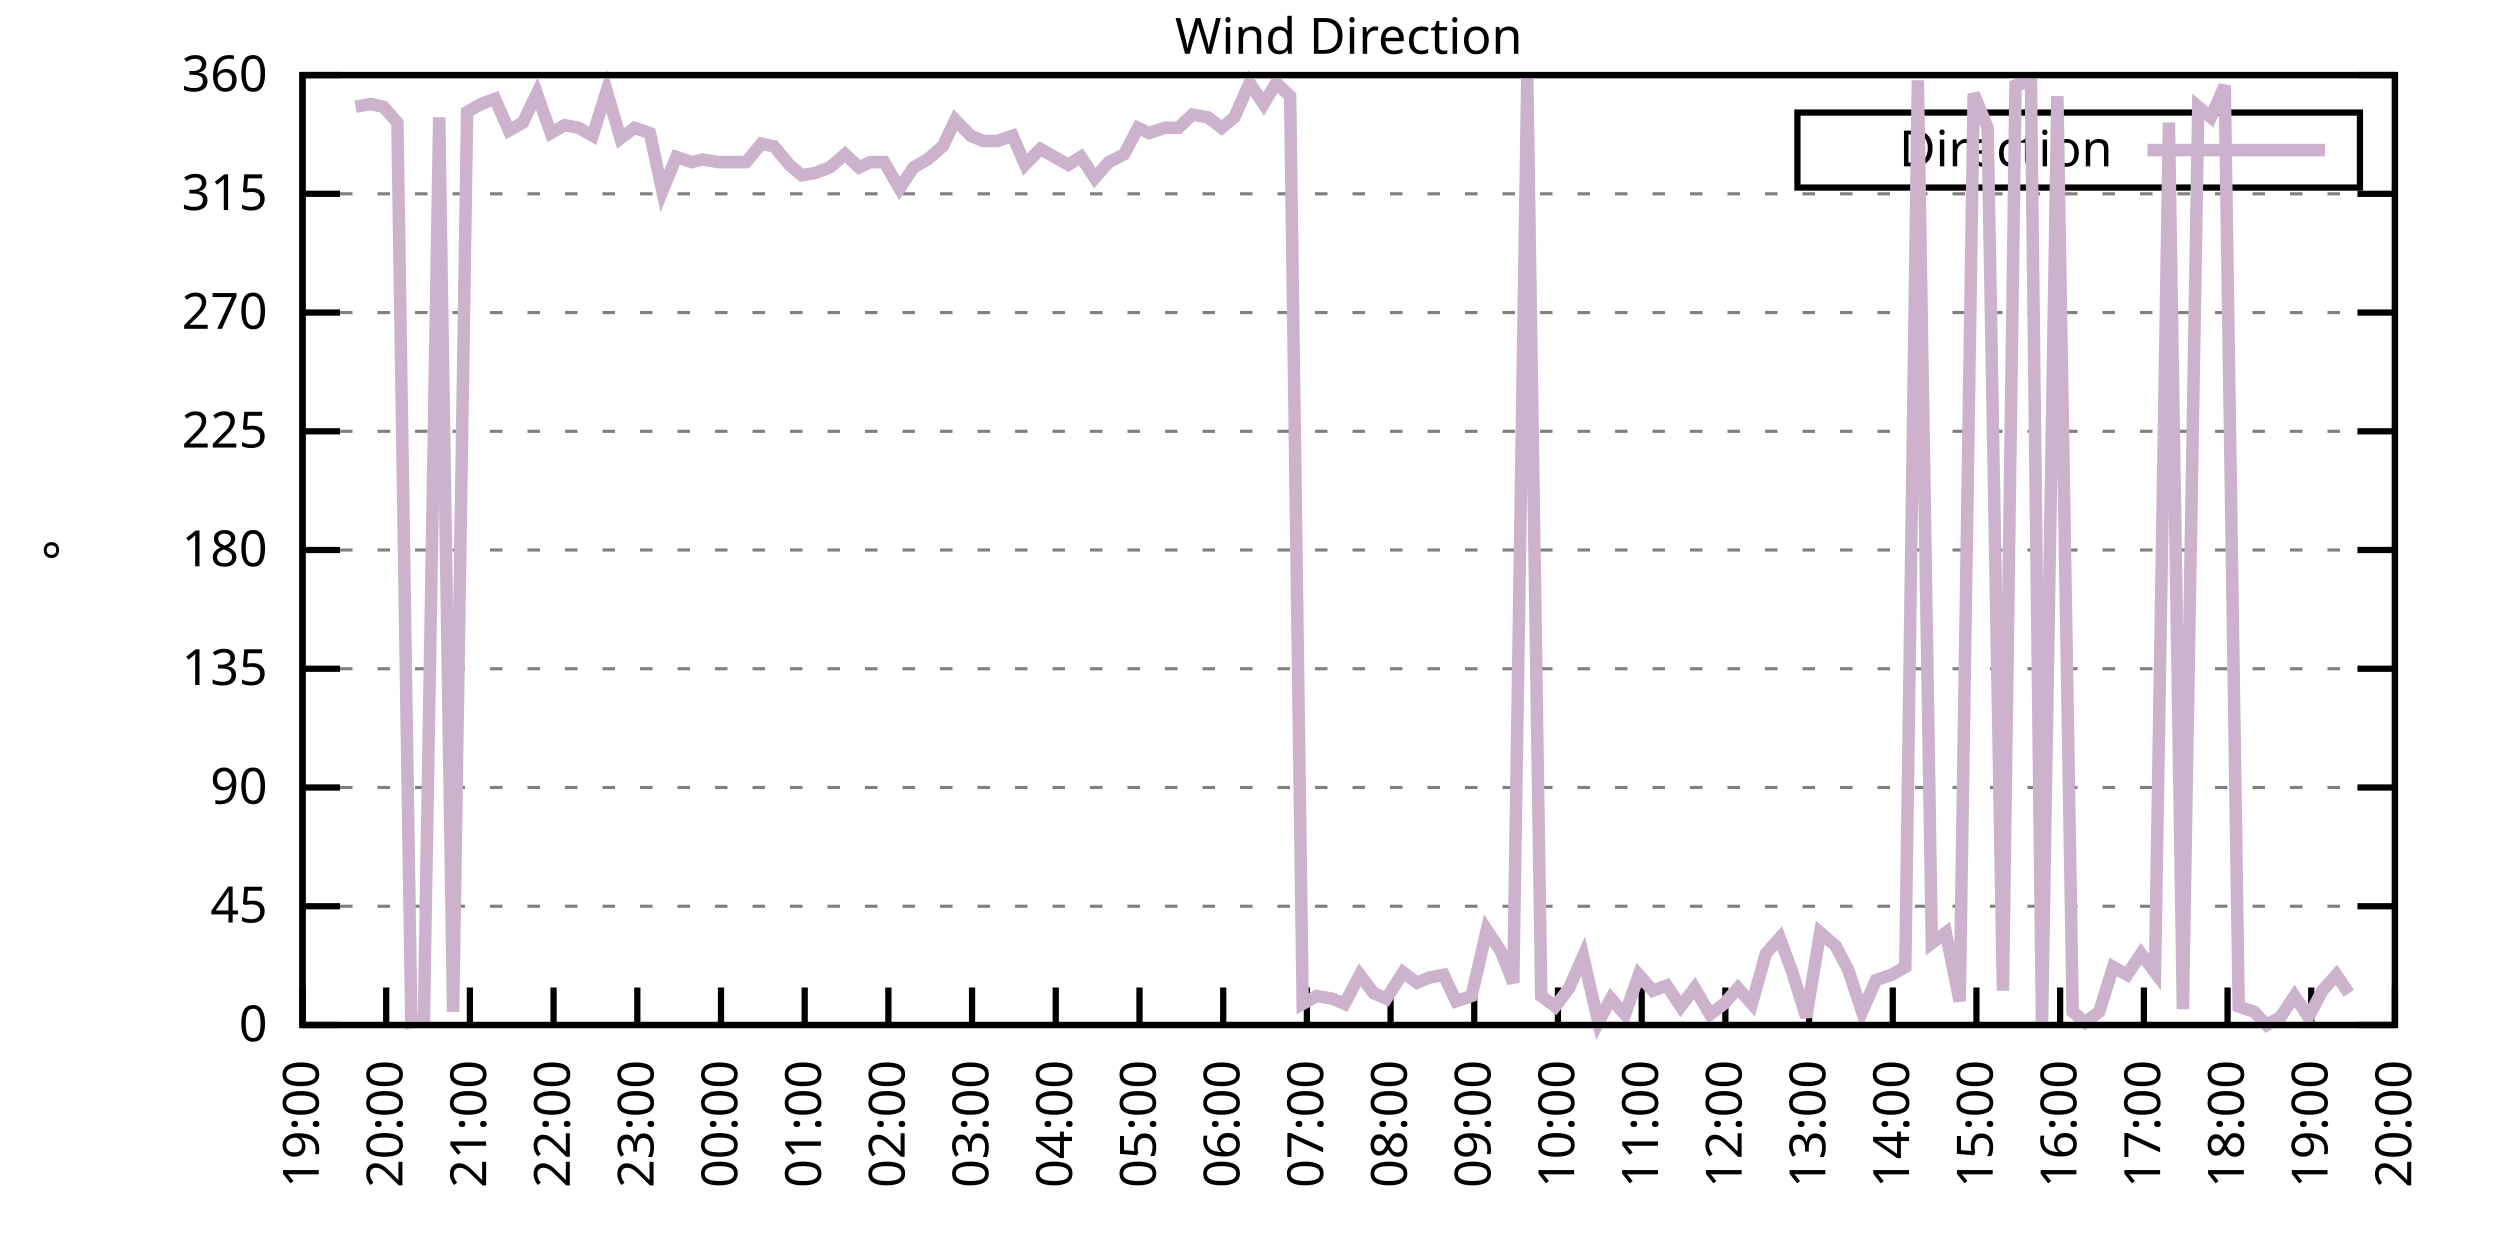
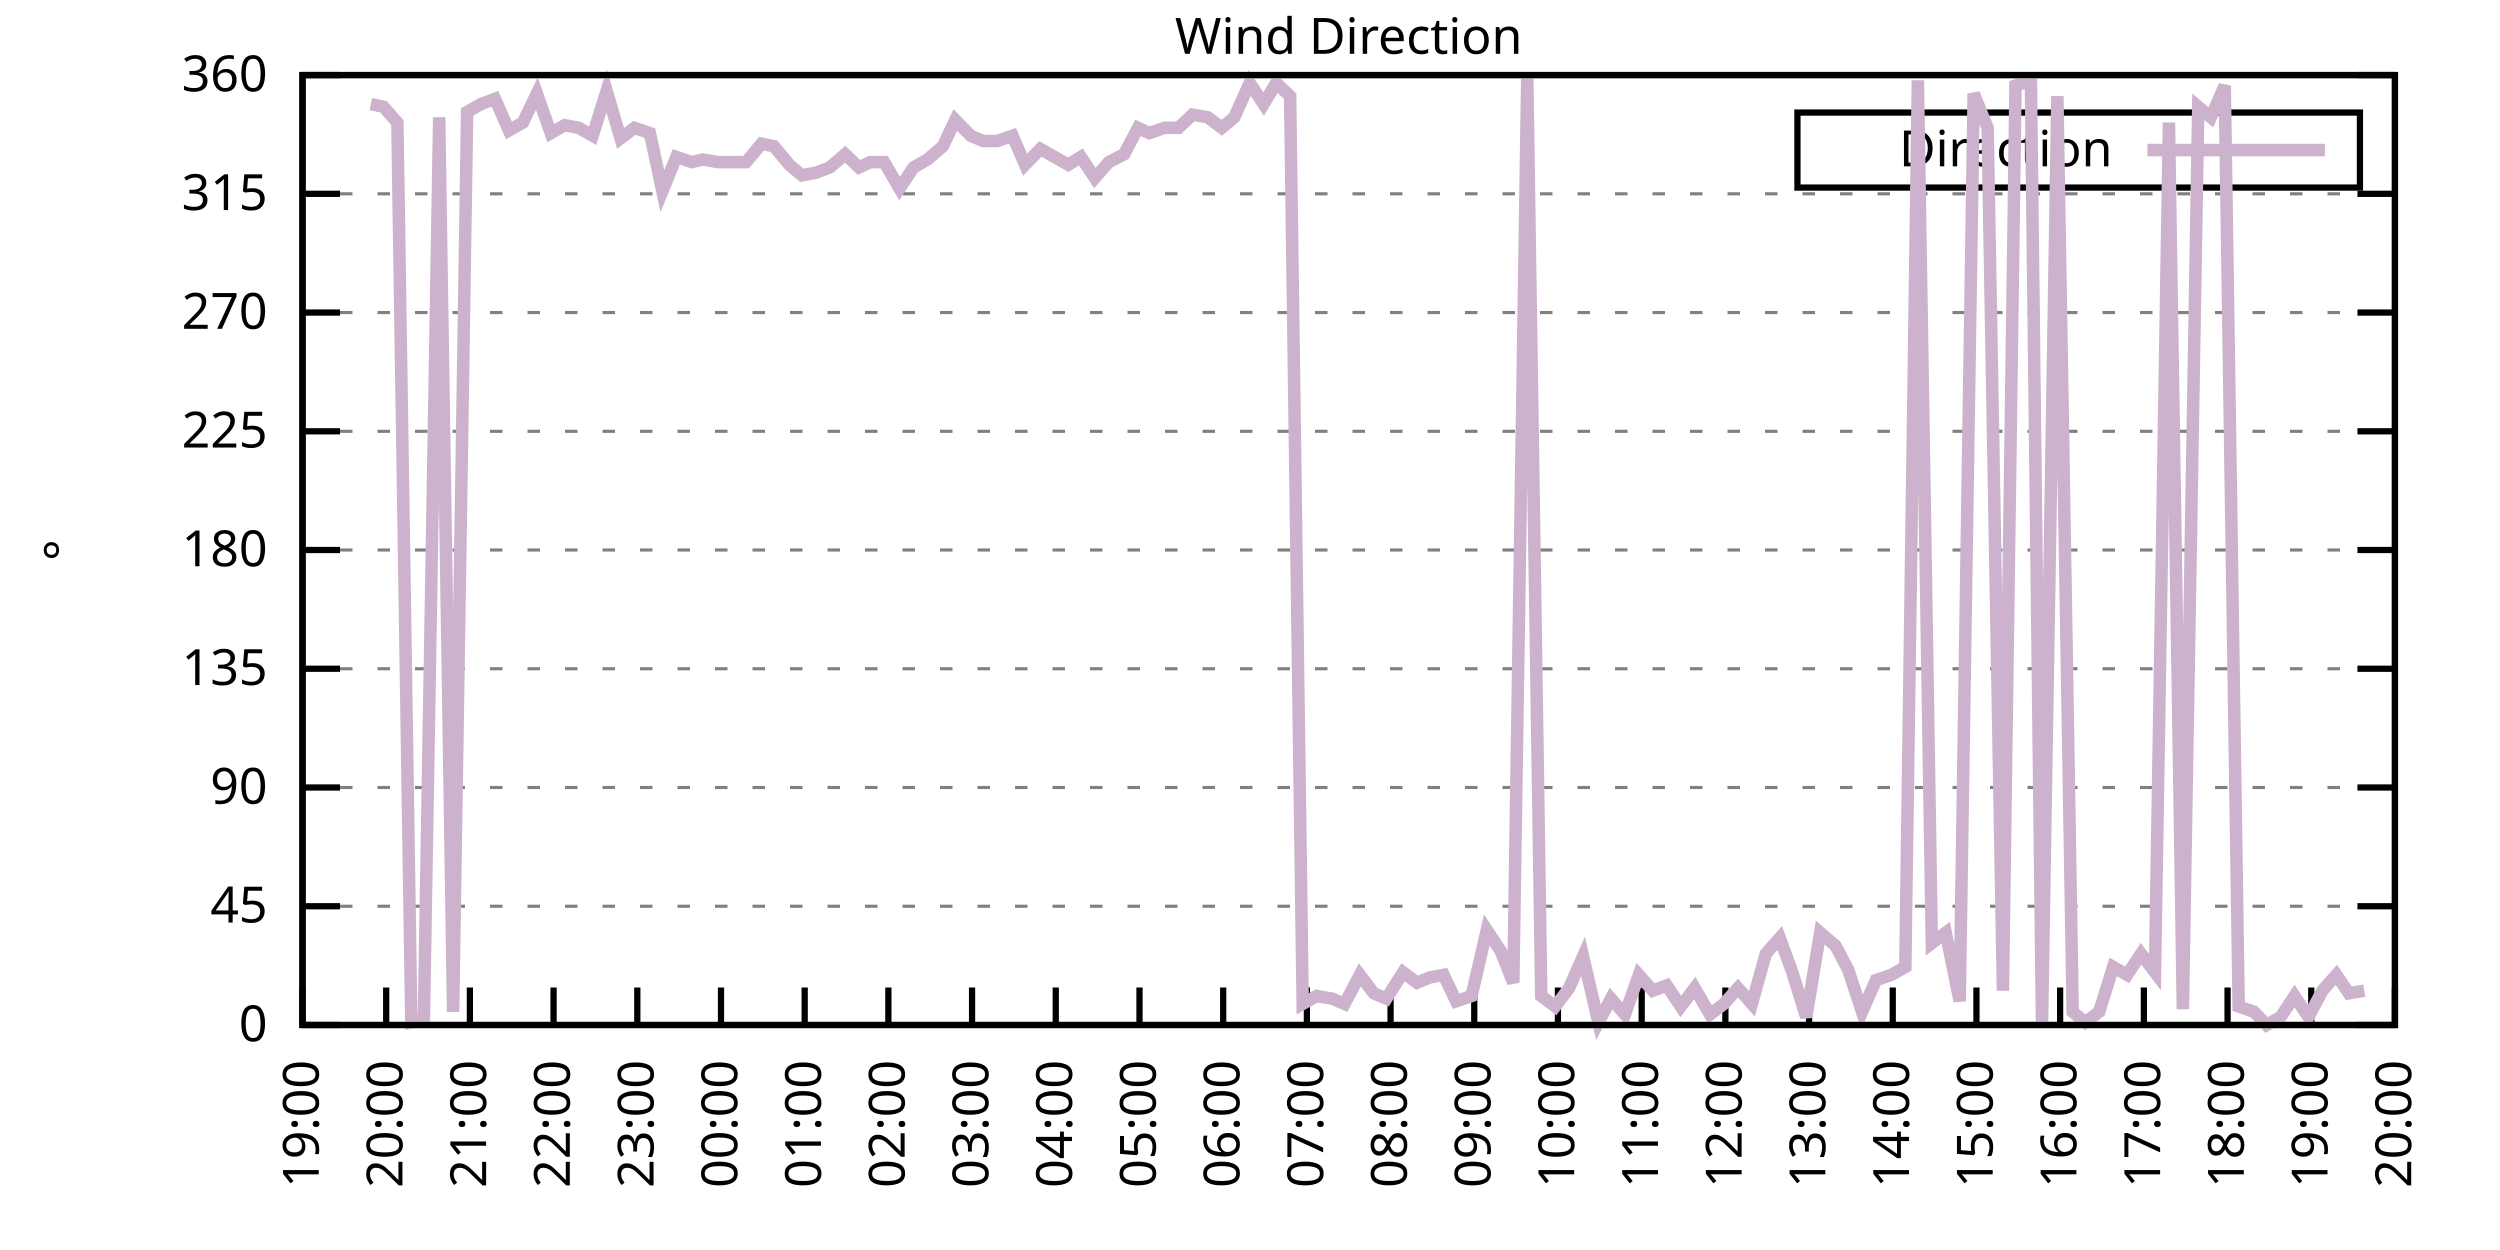
<svg xmlns="http://www.w3.org/2000/svg" xmlns:xlink="http://www.w3.org/1999/xlink" width="400" height="200" viewBox="0 0 400 200">
  <g id="gnuplot_canvas">
    <rect x="0" y="0" width="400" height="200" fill="none" />
    <defs>
      <circle id="gpDot" r="0.5" stroke-width="0.5" stroke="currentColor" />
      <path id="gpPt0" stroke-width="0.333" stroke="currentColor" d="M-1,0 h2 M0,-1 v2" />
      <path id="gpPt1" stroke-width="0.333" stroke="currentColor" d="M-1,-1 L1,1 M1,-1 L-1,1" />
      <path id="gpPt2" stroke-width="0.333" stroke="currentColor" d="M-1,0 L1,0 M0,-1 L0,1 M-1,-1 L1,1 M-1,1 L1,-1" />
      <rect id="gpPt3" stroke-width="0.333" stroke="currentColor" x="-1" y="-1" width="2" height="2" />
      <rect id="gpPt4" stroke-width="0.333" stroke="currentColor" fill="currentColor" x="-1" y="-1" width="2" height="2" />
      <circle id="gpPt5" stroke-width="0.333" stroke="currentColor" cx="0" cy="0" r="1" />
      <use xlink:href="#gpPt5" id="gpPt6" fill="currentColor" stroke="none" />
      <path id="gpPt7" stroke-width="0.333" stroke="currentColor" d="M0,-1.33 L-1.33,0.67 L1.33,0.67 z" />
      <use xlink:href="#gpPt7" id="gpPt8" fill="currentColor" stroke="none" />
      <use xlink:href="#gpPt7" id="gpPt9" stroke="currentColor" transform="rotate(180)" />
      <use xlink:href="#gpPt9" id="gpPt10" fill="currentColor" stroke="none" />
      <use xlink:href="#gpPt3" id="gpPt11" stroke="currentColor" transform="rotate(45)" />
      <use xlink:href="#gpPt11" id="gpPt12" fill="currentColor" stroke="none" />
      <path id="gpPt13" stroke-width="0.333" stroke="currentColor" d="M0,1.330 L1.265,0.411 L0.782,-1.067 L-0.782,-1.076 L-1.265,0.411 z" />
      <use xlink:href="#gpPt13" id="gpPt14" fill="currentColor" stroke="none" />
      <filter id="textbox" filterUnits="objectBoundingBox" x="0" y="0" height="1" width="1">
        <feFlood flood-color="white" flood-opacity="1" result="bgnd" />
        <feComposite in="SourceGraphic" in2="bgnd" operator="atop" />
      </filter>
      <filter id="greybox" filterUnits="objectBoundingBox" x="0" y="0" height="1" width="1">
        <feFlood flood-color="lightgrey" flood-opacity="1" result="grey" />
        <feComposite in="SourceGraphic" in2="grey" operator="atop" />
      </filter>
    </defs>
    <g fill="none" color="white" stroke="currentColor" stroke-width="1.00" stroke-linecap="butt" stroke-linejoin="miter">
</g>
    <g fill="none" color="black" stroke="currentColor" stroke-width="1.00" stroke-linecap="butt" stroke-linejoin="miter">
      <g stroke="none" shape-rendering="crispEdges">
        <polygon fill="rgb(255, 255, 255)" points="48.40,164.00 383.18,164.00 383.18,12.02 48.40,12.02 " />
      </g>
    </g>
    <g fill="none" color="black" stroke="currentColor" stroke-width="1.00" stroke-linecap="butt" stroke-linejoin="miter">
</g>
    <g fill="none" color="black" stroke="black" stroke-width="0.50" stroke-linecap="butt" stroke-linejoin="miter">
</g>
    <g fill="none" color="gray" stroke="currentColor" stroke-width="0.50" stroke-linecap="butt" stroke-linejoin="miter">
      <path stroke="gray" stroke-dasharray="2,4" class="gridline" d="M48.40,164.00 L383.19,164.00  " />
    </g>
    <g fill="none" color="gray" stroke="gray" stroke-width="1.00" stroke-linecap="butt" stroke-linejoin="miter">
</g>
    <g fill="none" color="black" stroke="currentColor" stroke-width="1.00" stroke-linecap="butt" stroke-linejoin="miter">
      <path stroke="black" d="M48.40,164.00 L54.40,164.00 M383.19,164.00 L377.19,164.00  " />
      <g transform="translate(42.80,166.60)" stroke="none" fill="black" font-family="Sans" font-size="8.00" text-anchor="end">
        <text>
          <tspan font-family="Sans"> 0</tspan>
        </text>
      </g>
    </g>
    <g fill="none" color="black" stroke="currentColor" stroke-width="1.00" stroke-linecap="butt" stroke-linejoin="miter">
</g>
    <g fill="none" color="black" stroke="black" stroke-width="0.50" stroke-linecap="butt" stroke-linejoin="miter">
</g>
    <g fill="none" color="gray" stroke="currentColor" stroke-width="0.50" stroke-linecap="butt" stroke-linejoin="miter">
      <path stroke="gray" stroke-dasharray="2,4" class="gridline" d="M48.40,145.00 L383.19,145.00  " />
    </g>
    <g fill="none" color="gray" stroke="gray" stroke-width="1.00" stroke-linecap="butt" stroke-linejoin="miter">
</g>
    <g fill="none" color="black" stroke="currentColor" stroke-width="1.00" stroke-linecap="butt" stroke-linejoin="miter">
      <path stroke="black" d="M48.40,145.00 L54.40,145.00 M383.19,145.00 L377.19,145.00  " />
      <g transform="translate(42.80,147.60)" stroke="none" fill="black" font-family="Sans" font-size="8.00" text-anchor="end">
        <text>
          <tspan font-family="Sans"> 45</tspan>
        </text>
      </g>
    </g>
    <g fill="none" color="black" stroke="currentColor" stroke-width="1.00" stroke-linecap="butt" stroke-linejoin="miter">
</g>
    <g fill="none" color="black" stroke="black" stroke-width="0.50" stroke-linecap="butt" stroke-linejoin="miter">
</g>
    <g fill="none" color="gray" stroke="currentColor" stroke-width="0.50" stroke-linecap="butt" stroke-linejoin="miter">
      <path stroke="gray" stroke-dasharray="2,4" class="gridline" d="M48.40,126.00 L383.19,126.00  " />
    </g>
    <g fill="none" color="gray" stroke="gray" stroke-width="1.00" stroke-linecap="butt" stroke-linejoin="miter">
</g>
    <g fill="none" color="black" stroke="currentColor" stroke-width="1.00" stroke-linecap="butt" stroke-linejoin="miter">
      <path stroke="black" d="M48.40,126.00 L54.40,126.00 M383.19,126.00 L377.19,126.00  " />
      <g transform="translate(42.80,128.60)" stroke="none" fill="black" font-family="Sans" font-size="8.00" text-anchor="end">
        <text>
          <tspan font-family="Sans"> 90</tspan>
        </text>
      </g>
    </g>
    <g fill="none" color="black" stroke="currentColor" stroke-width="1.00" stroke-linecap="butt" stroke-linejoin="miter">
</g>
    <g fill="none" color="black" stroke="black" stroke-width="0.50" stroke-linecap="butt" stroke-linejoin="miter">
</g>
    <g fill="none" color="gray" stroke="currentColor" stroke-width="0.50" stroke-linecap="butt" stroke-linejoin="miter">
      <path stroke="gray" stroke-dasharray="2,4" class="gridline" d="M48.40,107.00 L383.19,107.00  " />
    </g>
    <g fill="none" color="gray" stroke="gray" stroke-width="1.00" stroke-linecap="butt" stroke-linejoin="miter">
</g>
    <g fill="none" color="black" stroke="currentColor" stroke-width="1.00" stroke-linecap="butt" stroke-linejoin="miter">
      <path stroke="black" d="M48.40,107.00 L54.40,107.00 M383.19,107.00 L377.19,107.00  " />
      <g transform="translate(42.80,109.60)" stroke="none" fill="black" font-family="Sans" font-size="8.00" text-anchor="end">
        <text>
          <tspan font-family="Sans"> 135</tspan>
        </text>
      </g>
    </g>
    <g fill="none" color="black" stroke="currentColor" stroke-width="1.00" stroke-linecap="butt" stroke-linejoin="miter">
</g>
    <g fill="none" color="black" stroke="black" stroke-width="0.50" stroke-linecap="butt" stroke-linejoin="miter">
</g>
    <g fill="none" color="gray" stroke="currentColor" stroke-width="0.50" stroke-linecap="butt" stroke-linejoin="miter">
      <path stroke="gray" stroke-dasharray="2,4" class="gridline" d="M48.40,88.00 L383.19,88.00  " />
    </g>
    <g fill="none" color="gray" stroke="gray" stroke-width="1.00" stroke-linecap="butt" stroke-linejoin="miter">
</g>
    <g fill="none" color="black" stroke="currentColor" stroke-width="1.00" stroke-linecap="butt" stroke-linejoin="miter">
      <path stroke="black" d="M48.40,88.00 L54.40,88.00 M383.19,88.00 L377.19,88.00  " />
      <g transform="translate(42.80,90.60)" stroke="none" fill="black" font-family="Sans" font-size="8.00" text-anchor="end">
        <text>
          <tspan font-family="Sans"> 180</tspan>
        </text>
      </g>
    </g>
    <g fill="none" color="black" stroke="currentColor" stroke-width="1.00" stroke-linecap="butt" stroke-linejoin="miter">
</g>
    <g fill="none" color="black" stroke="black" stroke-width="0.50" stroke-linecap="butt" stroke-linejoin="miter">
</g>
    <g fill="none" color="gray" stroke="currentColor" stroke-width="0.50" stroke-linecap="butt" stroke-linejoin="miter">
      <path stroke="gray" stroke-dasharray="2,4" class="gridline" d="M48.40,69.01 L383.19,69.01  " />
    </g>
    <g fill="none" color="gray" stroke="gray" stroke-width="1.00" stroke-linecap="butt" stroke-linejoin="miter">
</g>
    <g fill="none" color="black" stroke="currentColor" stroke-width="1.00" stroke-linecap="butt" stroke-linejoin="miter">
      <path stroke="black" d="M48.40,69.01 L54.40,69.01 M383.19,69.01 L377.19,69.01  " />
      <g transform="translate(42.80,71.61)" stroke="none" fill="black" font-family="Sans" font-size="8.00" text-anchor="end">
        <text>
          <tspan font-family="Sans"> 225</tspan>
        </text>
      </g>
    </g>
    <g fill="none" color="black" stroke="currentColor" stroke-width="1.00" stroke-linecap="butt" stroke-linejoin="miter">
</g>
    <g fill="none" color="black" stroke="black" stroke-width="0.50" stroke-linecap="butt" stroke-linejoin="miter">
</g>
    <g fill="none" color="gray" stroke="currentColor" stroke-width="0.50" stroke-linecap="butt" stroke-linejoin="miter">
      <path stroke="gray" stroke-dasharray="2,4" class="gridline" d="M48.40,50.01 L383.19,50.01  " />
    </g>
    <g fill="none" color="gray" stroke="gray" stroke-width="1.00" stroke-linecap="butt" stroke-linejoin="miter">
</g>
    <g fill="none" color="black" stroke="currentColor" stroke-width="1.00" stroke-linecap="butt" stroke-linejoin="miter">
      <path stroke="black" d="M48.40,50.01 L54.40,50.01 M383.19,50.01 L377.19,50.01  " />
      <g transform="translate(42.80,52.61)" stroke="none" fill="black" font-family="Sans" font-size="8.00" text-anchor="end">
        <text>
          <tspan font-family="Sans"> 270</tspan>
        </text>
      </g>
    </g>
    <g fill="none" color="black" stroke="currentColor" stroke-width="1.00" stroke-linecap="butt" stroke-linejoin="miter">
</g>
    <g fill="none" color="black" stroke="black" stroke-width="0.50" stroke-linecap="butt" stroke-linejoin="miter">
</g>
    <g fill="none" color="gray" stroke="currentColor" stroke-width="0.50" stroke-linecap="butt" stroke-linejoin="miter">
      <path stroke="gray" stroke-dasharray="2,4" class="gridline" d="M48.40,31.01 L383.19,31.01  " />
    </g>
    <g fill="none" color="gray" stroke="gray" stroke-width="1.00" stroke-linecap="butt" stroke-linejoin="miter">
</g>
    <g fill="none" color="black" stroke="currentColor" stroke-width="1.00" stroke-linecap="butt" stroke-linejoin="miter">
      <path stroke="black" d="M48.40,31.01 L54.40,31.01 M383.19,31.01 L377.19,31.01  " />
      <g transform="translate(42.80,33.61)" stroke="none" fill="black" font-family="Sans" font-size="8.00" text-anchor="end">
        <text>
          <tspan font-family="Sans"> 315</tspan>
        </text>
      </g>
    </g>
    <g fill="none" color="black" stroke="currentColor" stroke-width="1.00" stroke-linecap="butt" stroke-linejoin="miter">
</g>
    <g fill="none" color="black" stroke="black" stroke-width="0.50" stroke-linecap="butt" stroke-linejoin="miter">
</g>
    <g fill="none" color="gray" stroke="currentColor" stroke-width="0.50" stroke-linecap="butt" stroke-linejoin="miter">
      <path stroke="gray" stroke-dasharray="2,4" class="gridline" d="M48.40,12.01 L383.19,12.01  " />
    </g>
    <g fill="none" color="gray" stroke="gray" stroke-width="1.00" stroke-linecap="butt" stroke-linejoin="miter">
</g>
    <g fill="none" color="black" stroke="currentColor" stroke-width="1.00" stroke-linecap="butt" stroke-linejoin="miter">
      <path stroke="black" d="M48.40,12.01 L54.40,12.01 M383.19,12.01 L377.19,12.01  " />
      <g transform="translate(42.80,14.61)" stroke="none" fill="black" font-family="Sans" font-size="8.00" text-anchor="end">
        <text>
          <tspan font-family="Sans"> 360</tspan>
        </text>
      </g>
    </g>
    <g fill="none" color="black" stroke="currentColor" stroke-width="1.00" stroke-linecap="butt" stroke-linejoin="miter">
      <path stroke="black" d="M48.40,164.00 L48.40,158.00  " />
      <g transform="translate(51.00,169.60) rotate(270.00)" stroke="none" fill="black" font-family="Sans" font-size="8.00" text-anchor="end">
        <text>
          <tspan font-family="Sans">19:00</tspan>
        </text>
      </g>
    </g>
    <g fill="none" color="black" stroke="currentColor" stroke-width="1.00" stroke-linecap="butt" stroke-linejoin="miter">
      <path stroke="black" d="M61.79,164.00 L61.79,158.00  " />
      <g transform="translate(64.39,169.60) rotate(270.00)" stroke="none" fill="black" font-family="Sans" font-size="8.00" text-anchor="end">
        <text>
          <tspan font-family="Sans">20:00</tspan>
        </text>
      </g>
    </g>
    <g fill="none" color="black" stroke="currentColor" stroke-width="1.00" stroke-linecap="butt" stroke-linejoin="miter">
      <path stroke="black" d="M75.18,164.00 L75.18,158.00  " />
      <g transform="translate(77.78,169.60) rotate(270.00)" stroke="none" fill="black" font-family="Sans" font-size="8.00" text-anchor="end">
        <text>
          <tspan font-family="Sans">21:00</tspan>
        </text>
      </g>
    </g>
    <g fill="none" color="black" stroke="currentColor" stroke-width="1.00" stroke-linecap="butt" stroke-linejoin="miter">
      <path stroke="black" d="M88.57,164.00 L88.57,158.00  " />
      <g transform="translate(91.17,169.60) rotate(270.00)" stroke="none" fill="black" font-family="Sans" font-size="8.00" text-anchor="end">
        <text>
          <tspan font-family="Sans">22:00</tspan>
        </text>
      </g>
    </g>
    <g fill="none" color="black" stroke="currentColor" stroke-width="1.00" stroke-linecap="butt" stroke-linejoin="miter">
      <path stroke="black" d="M101.97,164.00 L101.97,158.00  " />
      <g transform="translate(104.57,169.60) rotate(270.00)" stroke="none" fill="black" font-family="Sans" font-size="8.00" text-anchor="end">
        <text>
          <tspan font-family="Sans">23:00</tspan>
        </text>
      </g>
    </g>
    <g fill="none" color="black" stroke="currentColor" stroke-width="1.00" stroke-linecap="butt" stroke-linejoin="miter">
      <path stroke="black" d="M115.36,164.00 L115.36,158.00  " />
      <g transform="translate(117.96,169.60) rotate(270.00)" stroke="none" fill="black" font-family="Sans" font-size="8.00" text-anchor="end">
        <text>
          <tspan font-family="Sans">00:00</tspan>
        </text>
      </g>
    </g>
    <g fill="none" color="black" stroke="currentColor" stroke-width="1.00" stroke-linecap="butt" stroke-linejoin="miter">
      <path stroke="black" d="M128.75,164.00 L128.75,158.00  " />
      <g transform="translate(131.35,169.60) rotate(270.00)" stroke="none" fill="black" font-family="Sans" font-size="8.00" text-anchor="end">
        <text>
          <tspan font-family="Sans">01:00</tspan>
        </text>
      </g>
    </g>
    <g fill="none" color="black" stroke="currentColor" stroke-width="1.00" stroke-linecap="butt" stroke-linejoin="miter">
      <path stroke="black" d="M142.14,164.00 L142.14,158.00  " />
      <g transform="translate(144.74,169.60) rotate(270.00)" stroke="none" fill="black" font-family="Sans" font-size="8.00" text-anchor="end">
        <text>
          <tspan font-family="Sans">02:00</tspan>
        </text>
      </g>
    </g>
    <g fill="none" color="black" stroke="currentColor" stroke-width="1.00" stroke-linecap="butt" stroke-linejoin="miter">
      <path stroke="black" d="M155.53,164.00 L155.53,158.00  " />
      <g transform="translate(158.13,169.60) rotate(270.00)" stroke="none" fill="black" font-family="Sans" font-size="8.00" text-anchor="end">
        <text>
          <tspan font-family="Sans">03:00</tspan>
        </text>
      </g>
    </g>
    <g fill="none" color="black" stroke="currentColor" stroke-width="1.00" stroke-linecap="butt" stroke-linejoin="miter">
      <path stroke="black" d="M168.92,164.00 L168.92,158.00  " />
      <g transform="translate(171.52,169.60) rotate(270.00)" stroke="none" fill="black" font-family="Sans" font-size="8.00" text-anchor="end">
        <text>
          <tspan font-family="Sans">04:00</tspan>
        </text>
      </g>
    </g>
    <g fill="none" color="black" stroke="currentColor" stroke-width="1.00" stroke-linecap="butt" stroke-linejoin="miter">
      <path stroke="black" d="M182.32,164.00 L182.32,158.00  " />
      <g transform="translate(184.92,169.60) rotate(270.00)" stroke="none" fill="black" font-family="Sans" font-size="8.00" text-anchor="end">
        <text>
          <tspan font-family="Sans">05:00</tspan>
        </text>
      </g>
    </g>
    <g fill="none" color="black" stroke="currentColor" stroke-width="1.00" stroke-linecap="butt" stroke-linejoin="miter">
      <path stroke="black" d="M195.71,164.00 L195.71,158.00  " />
      <g transform="translate(198.31,169.60) rotate(270.00)" stroke="none" fill="black" font-family="Sans" font-size="8.00" text-anchor="end">
        <text>
          <tspan font-family="Sans">06:00</tspan>
        </text>
      </g>
    </g>
    <g fill="none" color="black" stroke="currentColor" stroke-width="1.00" stroke-linecap="butt" stroke-linejoin="miter">
      <path stroke="black" d="M209.10,164.00 L209.10,158.00  " />
      <g transform="translate(211.70,169.60) rotate(270.00)" stroke="none" fill="black" font-family="Sans" font-size="8.00" text-anchor="end">
        <text>
          <tspan font-family="Sans">07:00</tspan>
        </text>
      </g>
    </g>
    <g fill="none" color="black" stroke="currentColor" stroke-width="1.00" stroke-linecap="butt" stroke-linejoin="miter">
      <path stroke="black" d="M222.49,164.00 L222.49,158.00  " />
      <g transform="translate(225.09,169.60) rotate(270.00)" stroke="none" fill="black" font-family="Sans" font-size="8.00" text-anchor="end">
        <text>
          <tspan font-family="Sans">08:00</tspan>
        </text>
      </g>
    </g>
    <g fill="none" color="black" stroke="currentColor" stroke-width="1.00" stroke-linecap="butt" stroke-linejoin="miter">
      <path stroke="black" d="M235.88,164.00 L235.88,158.00  " />
      <g transform="translate(238.48,169.60) rotate(270.00)" stroke="none" fill="black" font-family="Sans" font-size="8.00" text-anchor="end">
        <text>
          <tspan font-family="Sans">09:00</tspan>
        </text>
      </g>
    </g>
    <g fill="none" color="black" stroke="currentColor" stroke-width="1.00" stroke-linecap="butt" stroke-linejoin="miter">
      <path stroke="black" d="M249.27,164.00 L249.27,158.00  " />
      <g transform="translate(251.87,169.60) rotate(270.00)" stroke="none" fill="black" font-family="Sans" font-size="8.00" text-anchor="end">
        <text>
          <tspan font-family="Sans">10:00</tspan>
        </text>
      </g>
    </g>
    <g fill="none" color="black" stroke="currentColor" stroke-width="1.00" stroke-linecap="butt" stroke-linejoin="miter">
      <path stroke="black" d="M262.67,164.00 L262.67,158.00  " />
      <g transform="translate(265.27,169.60) rotate(270.00)" stroke="none" fill="black" font-family="Sans" font-size="8.00" text-anchor="end">
        <text>
          <tspan font-family="Sans">11:00</tspan>
        </text>
      </g>
    </g>
    <g fill="none" color="black" stroke="currentColor" stroke-width="1.00" stroke-linecap="butt" stroke-linejoin="miter">
      <path stroke="black" d="M276.06,164.00 L276.06,158.00  " />
      <g transform="translate(278.66,169.60) rotate(270.00)" stroke="none" fill="black" font-family="Sans" font-size="8.00" text-anchor="end">
        <text>
          <tspan font-family="Sans">12:00</tspan>
        </text>
      </g>
    </g>
    <g fill="none" color="black" stroke="currentColor" stroke-width="1.00" stroke-linecap="butt" stroke-linejoin="miter">
      <path stroke="black" d="M289.45,164.00 L289.45,158.00  " />
      <g transform="translate(292.05,169.60) rotate(270.00)" stroke="none" fill="black" font-family="Sans" font-size="8.00" text-anchor="end">
        <text>
          <tspan font-family="Sans">13:00</tspan>
        </text>
      </g>
    </g>
    <g fill="none" color="black" stroke="currentColor" stroke-width="1.00" stroke-linecap="butt" stroke-linejoin="miter">
      <path stroke="black" d="M302.84,164.00 L302.84,158.00  " />
      <g transform="translate(305.44,169.60) rotate(270.00)" stroke="none" fill="black" font-family="Sans" font-size="8.00" text-anchor="end">
        <text>
          <tspan font-family="Sans">14:00</tspan>
        </text>
      </g>
    </g>
    <g fill="none" color="black" stroke="currentColor" stroke-width="1.00" stroke-linecap="butt" stroke-linejoin="miter">
      <path stroke="black" d="M316.23,164.00 L316.23,158.00  " />
      <g transform="translate(318.83,169.60) rotate(270.00)" stroke="none" fill="black" font-family="Sans" font-size="8.00" text-anchor="end">
        <text>
          <tspan font-family="Sans">15:00</tspan>
        </text>
      </g>
    </g>
    <g fill="none" color="black" stroke="currentColor" stroke-width="1.00" stroke-linecap="butt" stroke-linejoin="miter">
      <path stroke="black" d="M329.62,164.00 L329.62,158.00  " />
      <g transform="translate(332.22,169.60) rotate(270.00)" stroke="none" fill="black" font-family="Sans" font-size="8.00" text-anchor="end">
        <text>
          <tspan font-family="Sans">16:00</tspan>
        </text>
      </g>
    </g>
    <g fill="none" color="black" stroke="currentColor" stroke-width="1.00" stroke-linecap="butt" stroke-linejoin="miter">
      <path stroke="black" d="M343.02,164.00 L343.02,158.00  " />
      <g transform="translate(345.62,169.60) rotate(270.00)" stroke="none" fill="black" font-family="Sans" font-size="8.00" text-anchor="end">
        <text>
          <tspan font-family="Sans">17:00</tspan>
        </text>
      </g>
    </g>
    <g fill="none" color="black" stroke="currentColor" stroke-width="1.00" stroke-linecap="butt" stroke-linejoin="miter">
      <path stroke="black" d="M356.41,164.00 L356.41,158.00  " />
      <g transform="translate(359.01,169.60) rotate(270.00)" stroke="none" fill="black" font-family="Sans" font-size="8.00" text-anchor="end">
        <text>
          <tspan font-family="Sans">18:00</tspan>
        </text>
      </g>
    </g>
    <g fill="none" color="black" stroke="currentColor" stroke-width="1.00" stroke-linecap="butt" stroke-linejoin="miter">
      <path stroke="black" d="M369.80,164.00 L369.80,158.00  " />
      <g transform="translate(372.40,169.60) rotate(270.00)" stroke="none" fill="black" font-family="Sans" font-size="8.00" text-anchor="end">
        <text>
          <tspan font-family="Sans">19:00</tspan>
        </text>
      </g>
    </g>
    <g fill="none" color="black" stroke="currentColor" stroke-width="1.00" stroke-linecap="butt" stroke-linejoin="miter">
      <path stroke="black" d="M383.19,164.00 L383.19,158.00  " />
      <g transform="translate(385.79,169.60) rotate(270.00)" stroke="none" fill="black" font-family="Sans" font-size="8.00" text-anchor="end">
        <text>
          <tspan font-family="Sans">20:00</tspan>
        </text>
      </g>
    </g>
    <g fill="none" color="black" stroke="currentColor" stroke-width="1.00" stroke-linecap="butt" stroke-linejoin="miter">
</g>
    <g fill="none" color="black" stroke="currentColor" stroke-width="1.00" stroke-linecap="butt" stroke-linejoin="miter">
      <path stroke="black" d="M48.40,12.01 L48.40,164.00 L383.19,164.00 L383.19,12.01 L48.40,12.01 Z  " />
    </g>
    <g fill="none" color="black" stroke="currentColor" stroke-width="1.00" stroke-linecap="butt" stroke-linejoin="miter">
</g>
    <g fill="none" color="black" stroke="currentColor" stroke-width="1.00" stroke-linecap="butt" stroke-linejoin="miter">
      <path stroke="black" d="M287.59,30.01 L287.59,18.01 L377.59,18.01 L377.59,30.01 L287.59,30.01 Z  " />
    </g>
    <g id="Wind_direction_plot_1">
      <g fill="none" color="white" stroke="black" stroke-width="2.00" stroke-linecap="butt" stroke-linejoin="miter">
</g>
      <g fill="none" color="black" stroke="currentColor" stroke-width="2.00" stroke-linecap="butt" stroke-linejoin="miter">
        <g transform="translate(337.99,26.61)" stroke="none" fill="black" font-family="Sans" font-size="8.00" text-anchor="end">
          <text>
            <tspan font-family="Sans">Direction</tspan>
          </text>
        </g>
      </g>
      <g fill="none" color="black" stroke="currentColor" stroke-width="2.00" stroke-linecap="butt" stroke-linejoin="miter">
-         <path stroke="rgb(204, 178, 204)" d="M343.59,24.01 L371.99,24.01 M56.88,17.08 L59.34,16.65 L61.35,17.08 L63.58,19.61 L65.81,163.58 L67.82,163.16   L70.27,18.77 L72.50,161.89 L74.74,17.92 L76.97,16.65 L79.20,15.81 L81.43,20.88 L83.66,19.61 L85.90,14.97   L88.13,21.30 L90.36,20.03 L92.59,20.45 L94.82,21.72 L97.06,14.54 L99.29,22.14 L101.52,20.45 L103.98,21.30   L105.98,30.59 L108.22,25.10 L110.67,25.94 L112.46,25.52 L114.91,25.94 L117.14,25.94 L119.38,25.94 L121.83,22.99   L123.84,23.41 L126.29,26.36 L128.30,28.05 L130.54,27.63 L132.77,26.79 L135.22,24.68 L137.45,26.79 L139.24,25.94   L141.47,25.94 L143.93,30.16 L146.16,26.79 L148.39,25.52 L150.85,23.41 L152.85,19.19 L155.31,21.72 L157.32,22.56   L159.55,22.56 L162.01,21.72 L164.01,26.36 L166.47,23.83 L168.70,25.10 L170.93,26.36 L172.94,25.10 L175.17,28.48   L177.41,25.94 L179.86,24.68 L182.09,20.45 L183.88,21.30 L186.33,20.45 L188.57,20.45 L190.80,18.34 L193.25,18.77   L195.48,20.45 L197.49,18.77 L199.95,13.28 L202.18,16.65 L204.19,13.28 L206.42,15.39 L208.43,160.62 L210.66,159.36   L213.12,159.78 L215.13,160.62 L217.58,155.98 L219.81,158.93 L221.82,159.78 L224.50,155.56 L226.73,157.24 L228.74,156.40   L230.97,155.98 L232.98,160.20 L235.44,159.36 L237.89,148.80 L240.12,152.18 L242.13,157.24 L244.36,12.43 L246.60,159.36   L248.83,161.04 L251.06,158.09 L253.29,153.02 L255.75,163.58 L257.76,159.78 L259.99,162.31 L262.22,155.98 L264.45,158.51   L266.68,157.67 L268.92,161.04 L271.15,158.09 L273.60,162.31 L275.83,160.62 L278.07,158.09 L280.30,160.62 L282.53,152.60   L284.76,150.07 L286.77,155.56 L289.00,162.73 L291.23,149.22 L293.69,151.33 L295.70,155.13 L297.93,161.89 L300.16,156.82   L302.62,155.98 L304.85,154.71 L306.86,12.85 L309.09,150.91 L311.32,149.22 L313.55,160.20 L315.79,14.97 L318.02,20.45   L320.47,158.51 L322.48,13.70 L324.94,12.85 L326.72,164.00 L329.18,15.39 L331.63,161.89 L333.64,163.58 L335.87,161.89   L338.10,154.71 L340.34,155.98 L342.57,152.60 L344.80,155.56 L347.03,19.61 L349.26,161.47 L351.72,17.08 L353.73,18.77   L355.96,13.70 L358.19,161.04 L360.65,161.89 L362.66,164.00 L364.89,162.73 L367.12,159.36 L369.35,162.73 L371.58,158.51   L373.82,155.98 L375.82,158.93  " />
+         <path stroke="rgb(204, 178, 204)" d="M343.59,24.01 L371.99,24.01 M59.34,16.65 L61.35,17.08 L63.58,19.61 L65.81,163.58 L67.82,163.16 L70.27,18.77   L72.50,161.89 L74.74,17.92 L76.97,16.65 L79.20,15.81 L81.43,20.88 L83.66,19.61 L85.90,14.97 L88.13,21.30   L90.36,20.03 L92.59,20.45 L94.82,21.72 L97.06,14.54 L99.29,22.14 L101.52,20.45 L103.98,21.30 L105.98,30.59   L108.22,25.10 L110.67,25.94 L112.46,25.52 L114.91,25.94 L117.14,25.94 L119.38,25.94 L121.83,22.99 L123.84,23.41   L126.29,26.36 L128.30,28.05 L130.54,27.63 L132.77,26.79 L135.22,24.68 L137.45,26.79 L139.24,25.94 L141.47,25.94   L143.93,30.16 L146.16,26.79 L148.39,25.52 L150.85,23.41 L152.85,19.19 L155.31,21.72 L157.32,22.56 L159.55,22.56   L162.01,21.72 L164.01,26.36 L166.47,23.83 L168.70,25.10 L170.93,26.36 L172.94,25.10 L175.17,28.48 L177.41,25.94   L179.86,24.68 L182.09,20.45 L183.88,21.30 L186.33,20.45 L188.57,20.45 L190.80,18.34 L193.25,18.77 L195.48,20.45   L197.49,18.77 L199.95,13.28 L202.18,16.65 L204.19,13.28 L206.42,15.39 L208.43,160.62 L210.66,159.36 L213.12,159.78   L215.13,160.62 L217.58,155.98 L219.81,158.93 L221.82,159.78 L224.50,155.56 L226.73,157.24 L228.74,156.40 L230.97,155.98   L232.98,160.20 L235.44,159.36 L237.89,148.80 L240.12,152.18 L242.13,157.24 L244.36,12.43 L246.60,159.36 L248.83,161.04   L251.06,158.09 L253.29,153.02 L255.75,163.58 L257.76,159.78 L259.99,162.31 L262.22,155.98 L264.45,158.51 L266.68,157.67   L268.92,161.04 L271.15,158.09 L273.60,162.31 L275.83,160.62 L278.07,158.09 L280.30,160.62 L282.53,152.60 L284.76,150.07   L286.77,155.56 L289.00,162.73 L291.23,149.22 L293.69,151.33 L295.70,155.13 L297.93,161.89 L300.16,156.82 L302.62,155.98   L304.85,154.71 L306.86,12.85 L309.09,150.91 L311.32,149.22 L313.55,160.20 L315.79,14.97 L318.02,20.45 L320.47,158.51   L322.48,13.70 L324.94,12.85 L326.72,164.00 L329.18,15.39 L331.63,161.89 L333.64,163.58 L335.87,161.89 L338.10,154.71   L340.34,155.98 L342.57,152.60 L344.80,155.56 L347.03,19.61 L349.26,161.47 L351.72,17.08 L353.73,18.77 L355.96,13.70   L358.19,161.04 L360.65,161.89 L362.66,164.00 L364.89,162.73 L367.12,159.36 L369.35,162.73 L371.58,158.51 L373.82,155.98   L375.82,158.93 L378.28,158.51  " />
      </g>
    </g>
    <g fill="none" color="black" stroke="currentColor" stroke-width="2.00" stroke-linecap="butt" stroke-linejoin="miter">
</g>
    <g fill="none" color="black" stroke="black" stroke-width="1.00" stroke-linecap="butt" stroke-linejoin="miter">
</g>
    <g fill="none" color="black" stroke="currentColor" stroke-width="1.00" stroke-linecap="butt" stroke-linejoin="miter">
      <path stroke="black" d="M48.40,12.01 L48.40,164.00 L383.19,164.00 L383.19,12.01 L48.40,12.01 Z  " />
      <g transform="translate(12.80,88.01) rotate(270.00)" stroke="none" fill="black" font-family="Sans" font-size="8.00" text-anchor="middle">
        <text>
          <tspan font-family="Sans">°</tspan>
        </text>
      </g>
    </g>
    <g fill="none" color="black" stroke="currentColor" stroke-width="1.00" stroke-linecap="butt" stroke-linejoin="miter">
</g>
    <g fill="none" color="black" stroke="currentColor" stroke-width="1.00" stroke-linecap="butt" stroke-linejoin="miter">
      <g transform="translate(215.79,8.61)" stroke="none" fill="black" font-family="Sans" font-size="8.00" text-anchor="middle">
        <text>
          <tspan font-family="Sans">Wind Direction</tspan>
        </text>
      </g>
    </g>
    <g fill="none" color="black" stroke="currentColor" stroke-width="1.00" stroke-linecap="butt" stroke-linejoin="miter">
</g>
  </g>
</svg>
